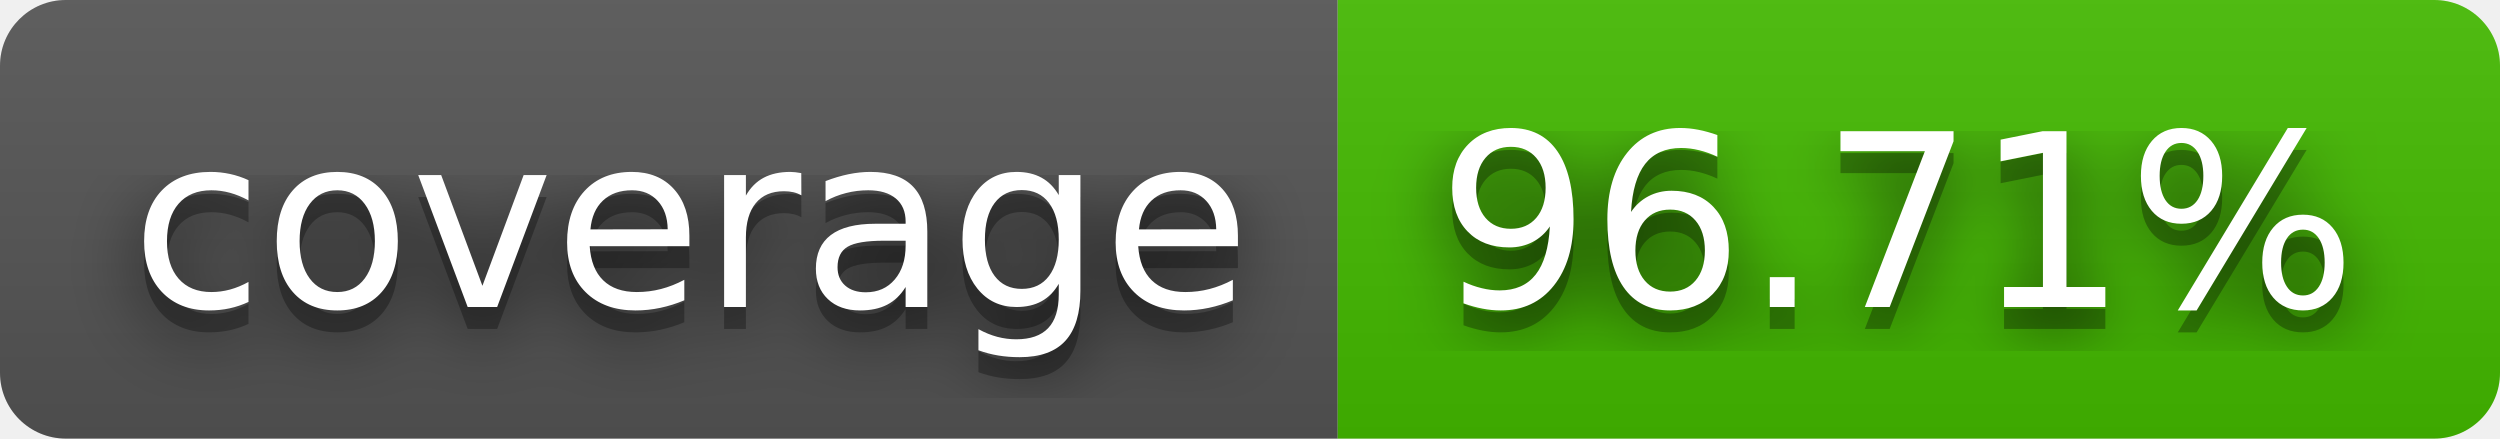
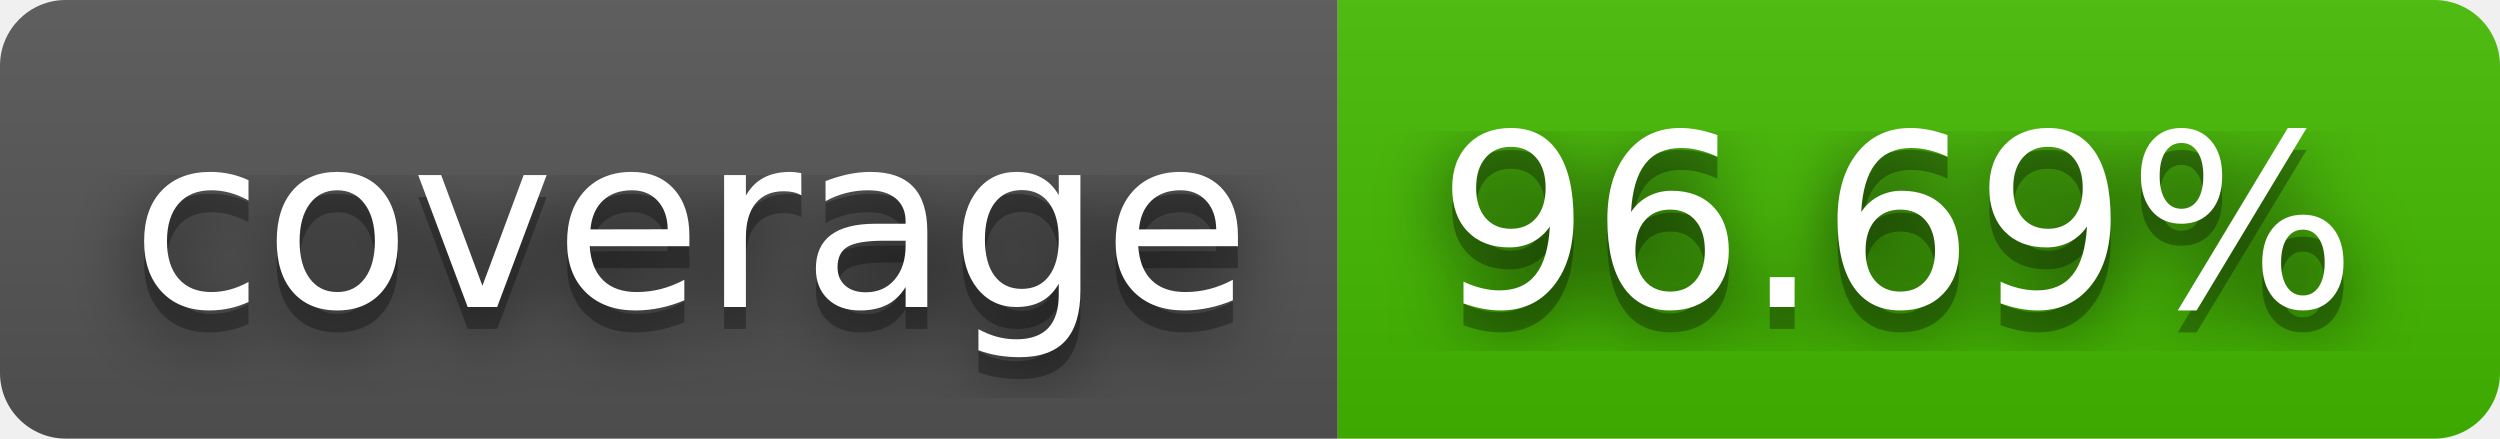
- <svg xmlns="http://www.w3.org/2000/svg" width="114" height="20" role="img" aria-label="coverage: 96.71%">
+ <svg xmlns="http://www.w3.org/2000/svg" width="114" height="20" role="img" aria-label="coverage: 96.69%">
  <filter id="blur">
    <feGaussianBlur stdDeviation="16" />
  </filter>
  <linearGradient id="s" x2="0" y2="100%">
    <stop offset="0" stop-color="#bbb" stop-opacity=".1" />
    <stop offset="1" stop-opacity=".1" />
  </linearGradient>
  <clipPath id="r">
    <rect width="114" height="20" rx="3" />
  </clipPath>
  <g clip-path="url(#r)">
    <rect width="61" height="20" fill="#555" />
    <rect x="61" width="53" height="20" fill="#4b0" />
    <rect width="114" height="20" fill="url(#s)" />
  </g>
  <g fill="#fff" text-anchor="middle" font-family="Verdana,Geneva,DejaVu Sans,sans-serif" text-rendering="geometricPrecision" font-size="110">
    <g transform="scale(.1)">
      <g aria-hidden="true" fill="#010101">
        <text x="315" y="150" fill-opacity=".8" filter="url(#blur)" textLength="510">coverage</text>
        <text x="315" y="150" fill-opacity=".3" textLength="510">coverage</text>
      </g>
      <text x="315" y="140" textLength="510">coverage</text>
    </g>
    <g transform="scale(.1)">
      <g aria-hidden="true" fill="#010101">
-         <text x="865" y="150" fill-opacity=".8" filter="url(#blur)" textLength="430">96.71%</text>
-         <text x="865" y="150" fill-opacity=".3" textLength="430">96.71%</text>
+         <text x="865" y="150" fill-opacity=".8" filter="url(#blur)" textLength="430">96.69%</text>
+         <text x="865" y="150" fill-opacity=".3" textLength="430">96.69%</text>
      </g>
-       <text x="865" y="140" textLength="430">96.71%</text>
+       <text x="865" y="140" textLength="430">96.69%</text>
    </g>
  </g>
</svg>
